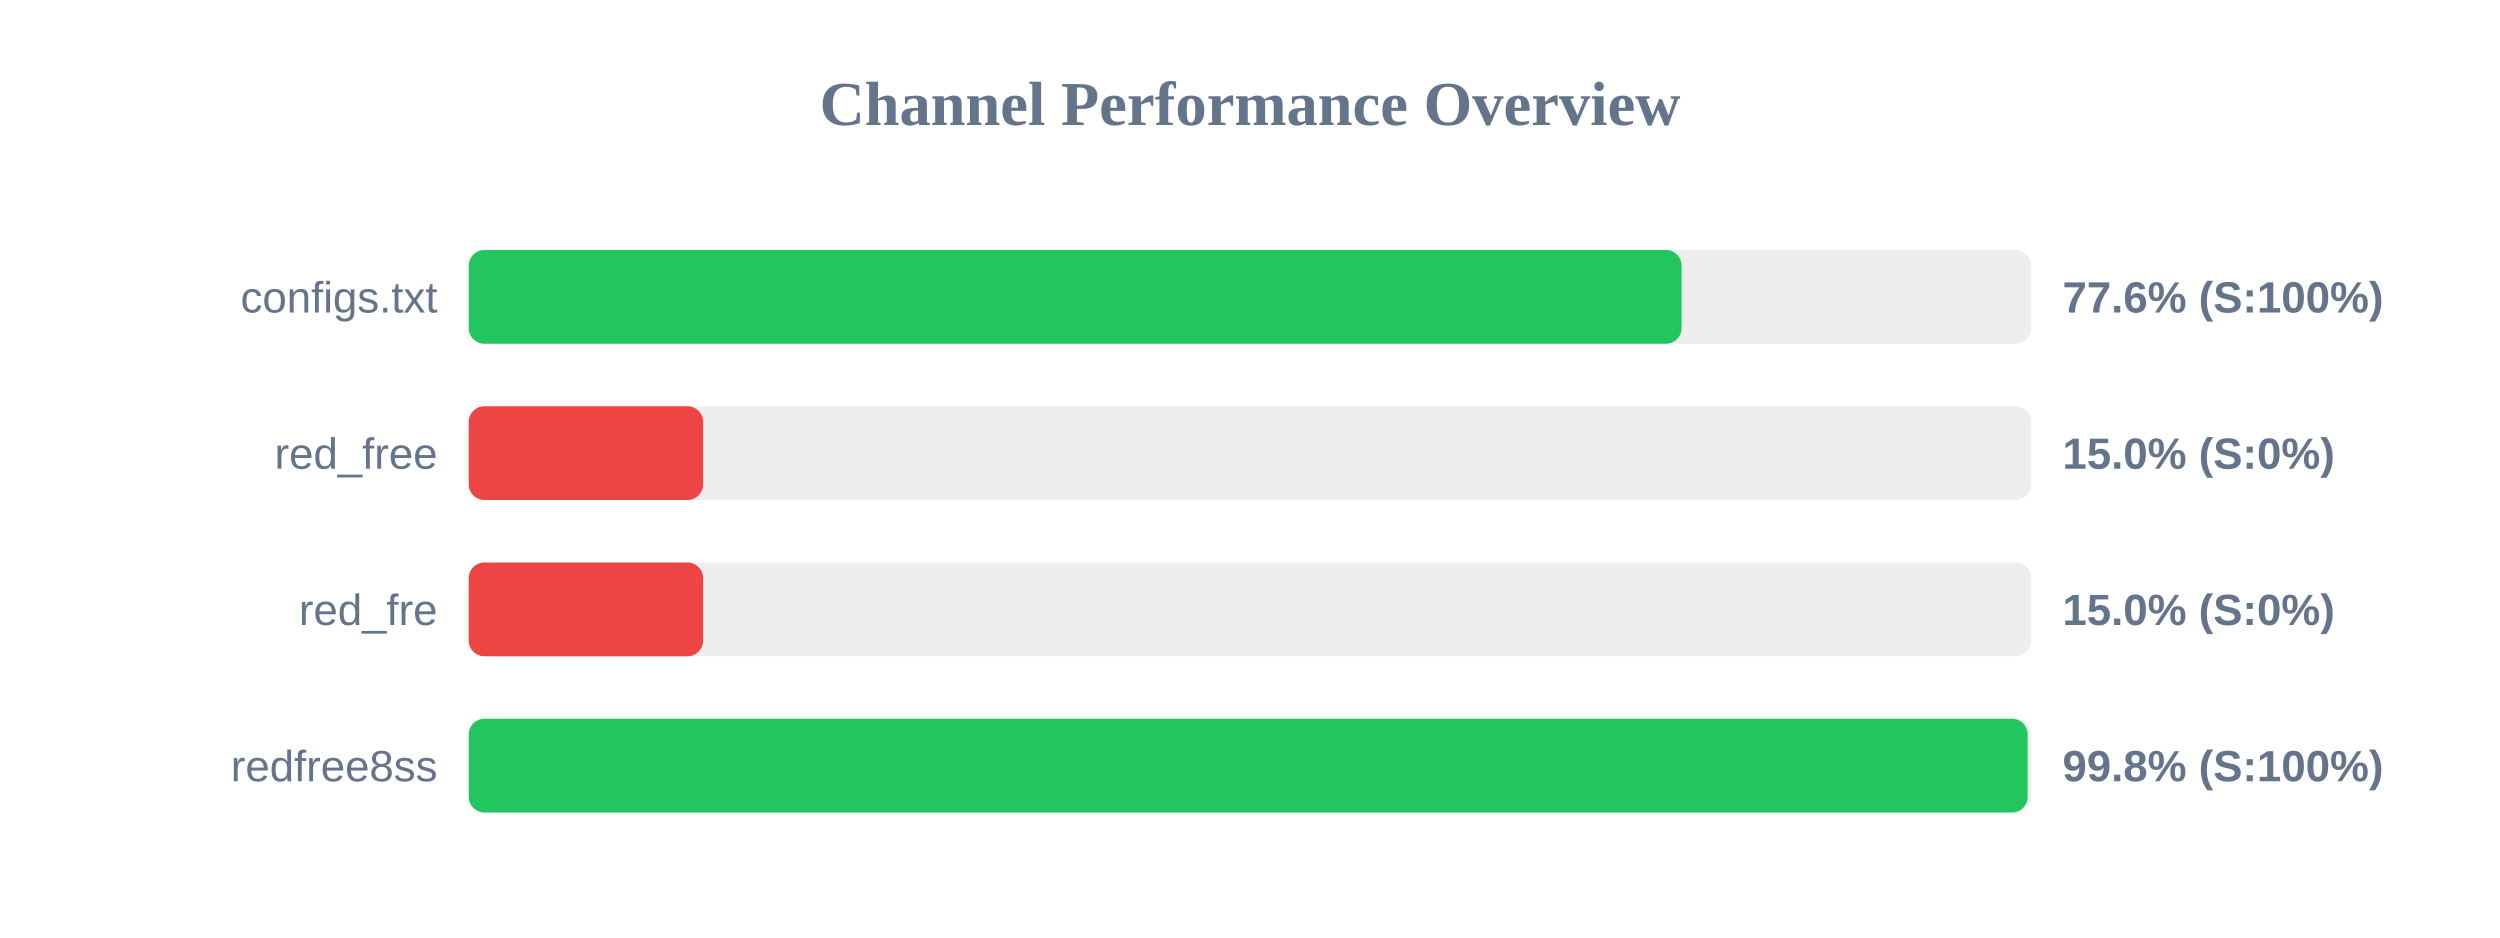
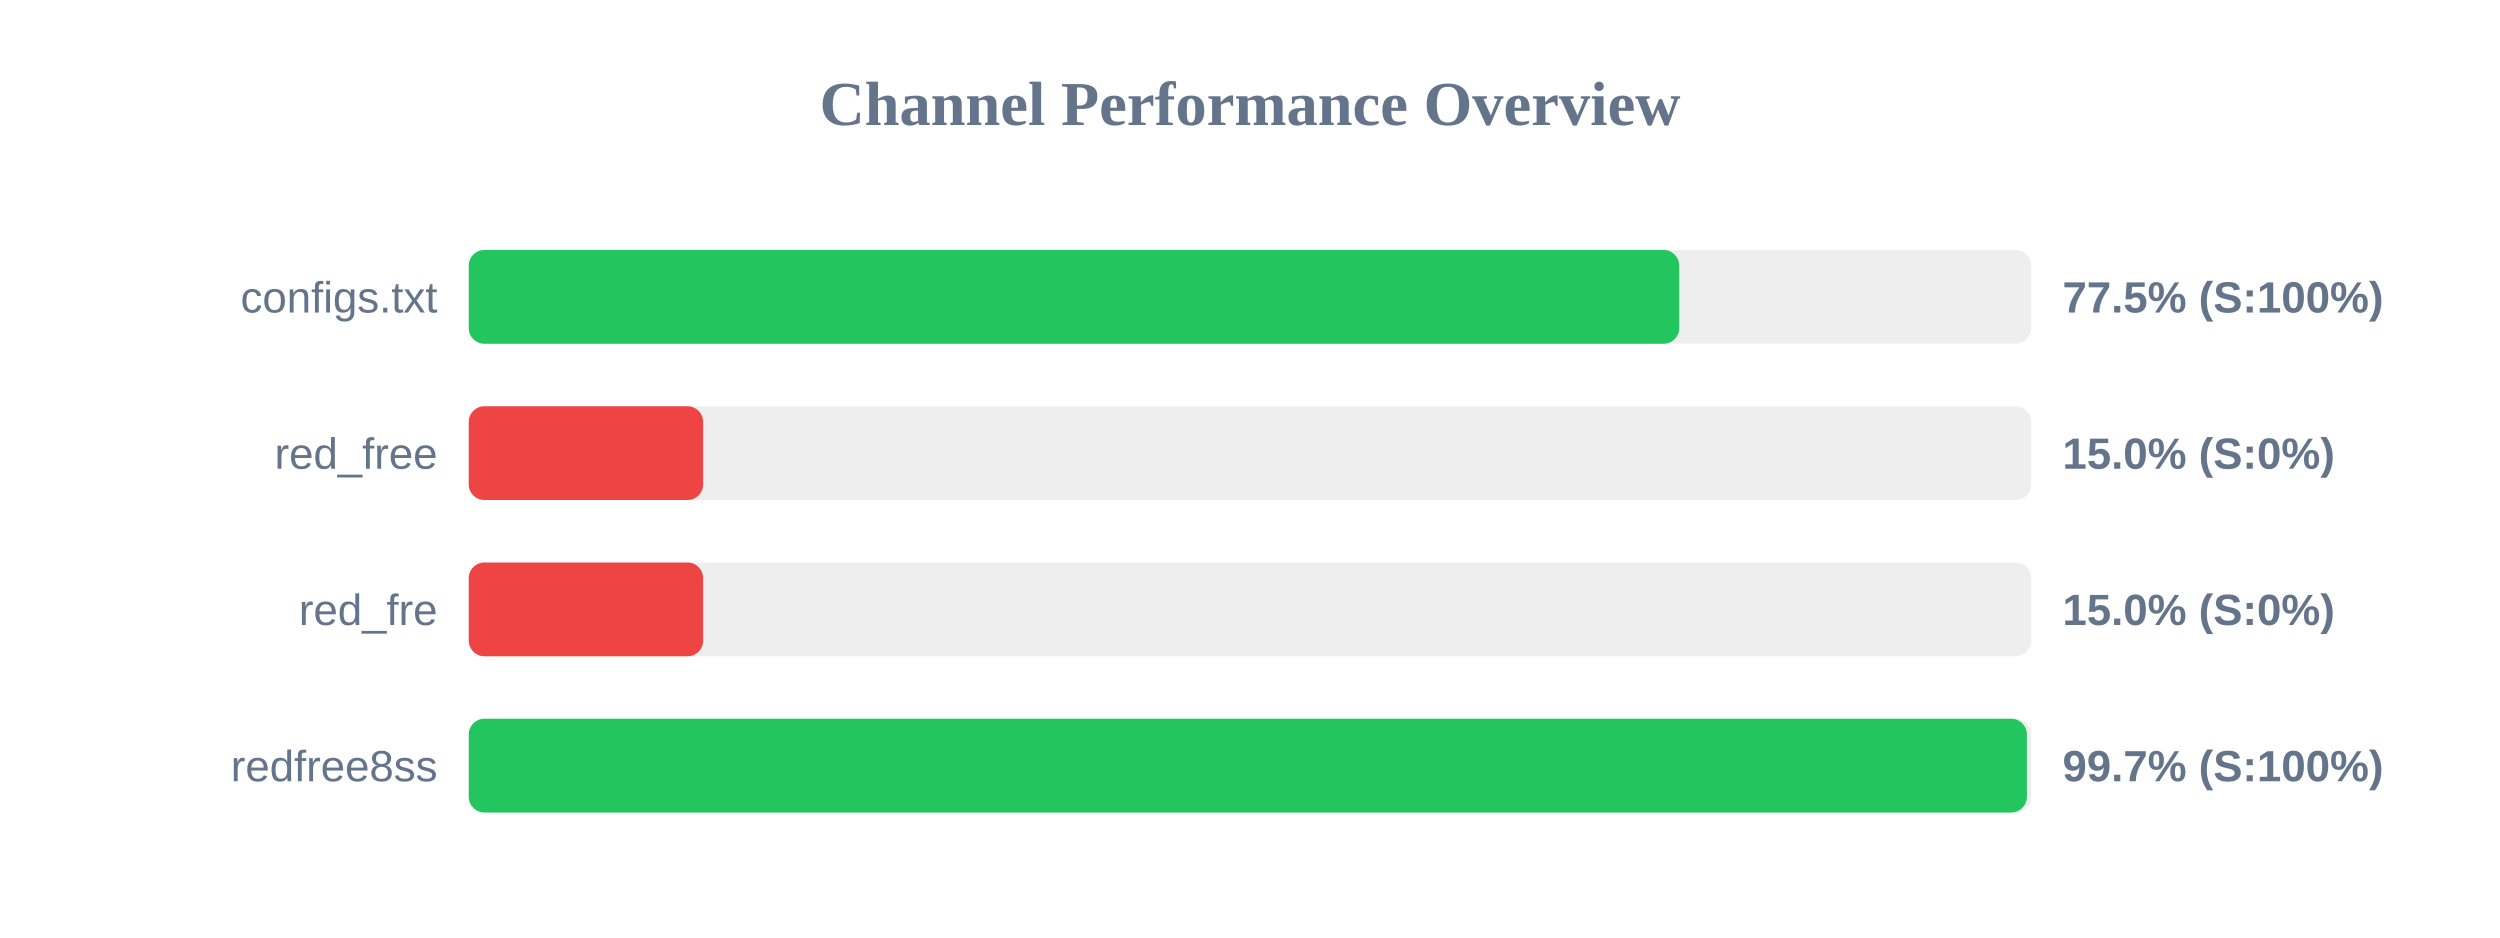
<svg xmlns="http://www.w3.org/2000/svg" width="800" height="300" version="1.1">
  <style>
        .row { font: 14px Arial; fill: #64748b; }
        .score { font: bold 14px Arial; fill: #64748b; }
    </style>
  <text x="400" y="40" text-anchor="middle" font-size="20px" font-weight="bold" fill="#64748b">Channel Performance Overview</text>
  <rect x="150" y="80" width="500" height="30" fill="#eee" rx="5" />
-   <rect x="150" y="80" width="388.1" height="30" fill="#22c55e" rx="5" />
+   <rect x="150" y="80" width="387.35" height="30" fill="#22c55e" rx="5" />
  <text x="140" y="100" text-anchor="end" class="row">configs.txt</text>
-   <text x="660" y="100" text-anchor="start" class="score">77.6% (S:100%)</text>
+   <text x="660" y="100" text-anchor="start" class="score">77.5% (S:100%)</text>
  <rect x="150" y="130" width="500" height="30" fill="#eee" rx="5" />
  <rect x="150" y="130" width="75.0" height="30" fill="#ef4444" rx="5" />
  <text x="140" y="150" text-anchor="end" class="row">red_free</text>
  <text x="660" y="150" text-anchor="start" class="score">15.0% (S:0%)</text>
  <rect x="150" y="180" width="500" height="30" fill="#eee" rx="5" />
  <rect x="150" y="180" width="75.0" height="30" fill="#ef4444" rx="5" />
  <text x="140" y="200" text-anchor="end" class="row">red_fre</text>
  <text x="660" y="200" text-anchor="start" class="score">15.0% (S:0%)</text>
  <rect x="150" y="230" width="500" height="30" fill="#eee" rx="5" />
-   <rect x="150" y="230" width="498.85" height="30" fill="#22c55e" rx="5" />
+   <rect x="150" y="230" width="498.6" height="30" fill="#22c55e" rx="5" />
  <text x="140" y="250" text-anchor="end" class="row">redfree8ss</text>
-   <text x="660" y="250" text-anchor="start" class="score">99.8% (S:100%)</text>
+   <text x="660" y="250" text-anchor="start" class="score">99.7% (S:100%)</text>
</svg>
